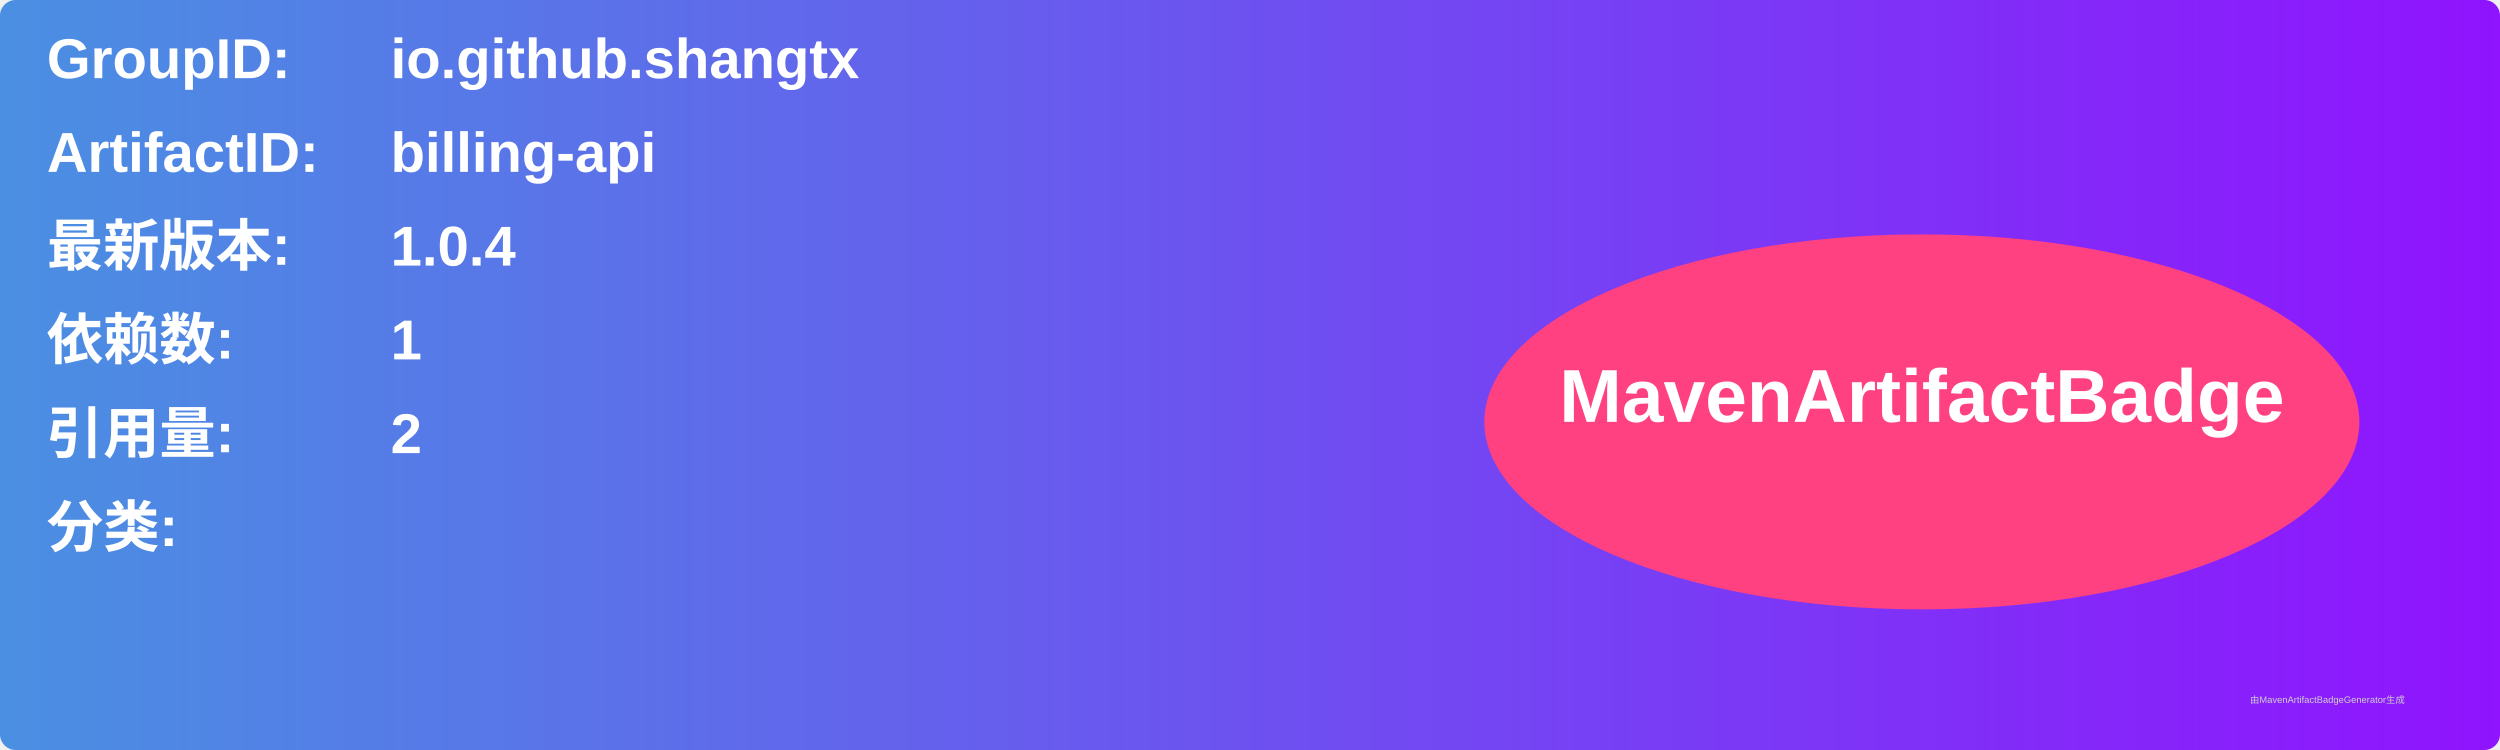
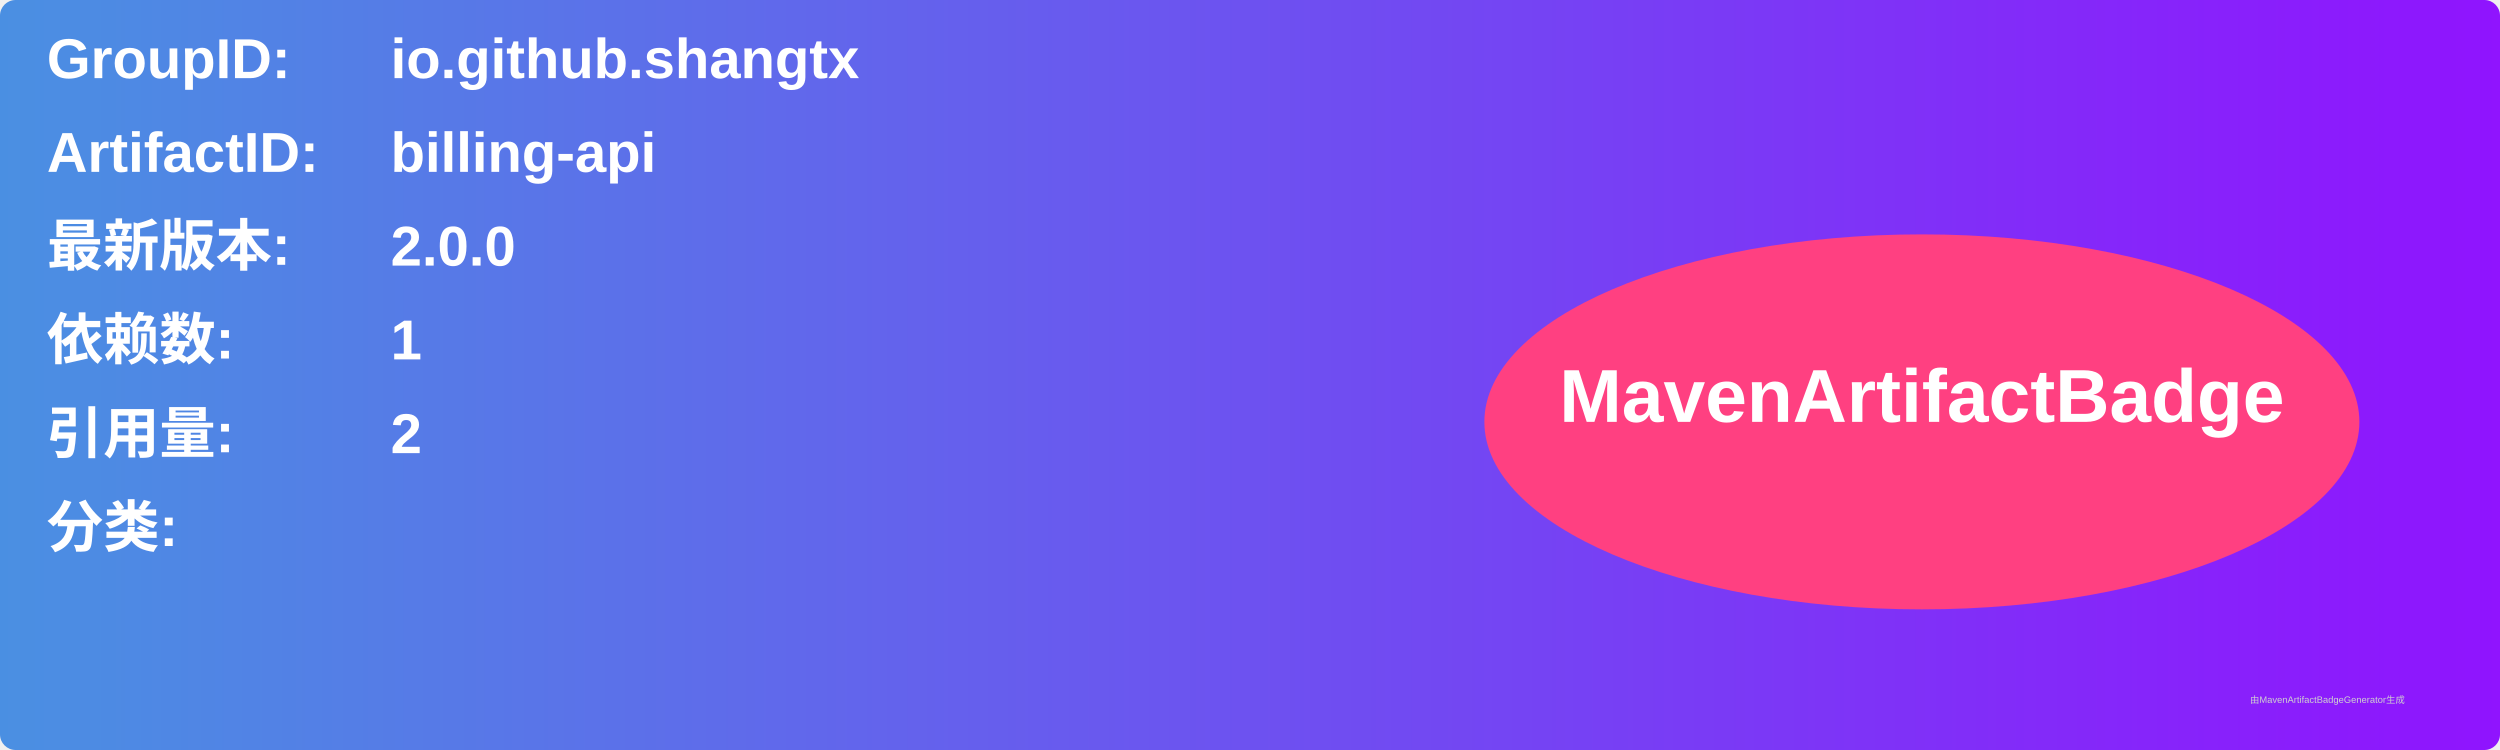
<svg xmlns="http://www.w3.org/2000/svg" width="800" height="240" viewBox="0 0 800 240">
  <linearGradient id="grad" x1="0%" y1="0%" x2="100%" y2="0%">
    <stop offset="0%" stop-color="#4a90e2" />
    <stop offset="100%" stop-color="#9013fe" />
  </linearGradient>
  <rect width="100%" height="100%" rx="5" ry="5" fill="url(#grad)" />
  <g transform="translate(15, 15)">
    <text x="0" y="10" font-family="Arial" font-size="18" fill="white" font-weight="bold" width="260">GroupID:</text>
    <text x="110" y="10" font-family="Arial" font-size="18" fill="white" font-weight="bold" width="460">io.github.shangtx</text>
    <text x="0" y="40" font-family="Arial" font-size="18" fill="white" font-weight="bold" width="260">ArtifactID:</text>
    <text x="110" y="40" font-family="Arial" font-size="18" fill="white" font-weight="bold" width="460">billing-api</text>
    <text x="0" y="70" font-family="Arial" font-size="18" fill="white" font-weight="bold">最新版本:</text>
    <text x="110" y="70" font-family="Arial" font-size="18" fill="white" font-weight="bold">
-       <tspan font-weight="bold">1.0.4</tspan>
+       <tspan font-weight="bold">2.0.0</tspan>
    </text>
    <text x="0" y="100" font-family="Arial" font-size="18" fill="white" font-weight="bold">依赖数: </text>
    <text x="110" y="100" font-family="Arial" font-size="18" fill="white">
      <tspan font-weight="bold">1</tspan>
    </text>
    <text x="0" y="130" font-family="Arial" font-size="18" fill="white" font-weight="bold">引用量: </text>
    <text x="110" y="130" font-family="Arial" font-size="18" fill="white">
      <tspan font-weight="bold">2</tspan>
    </text>
    <text x="0" y="160" font-family="Arial" font-size="18" fill="white" font-weight="bold">分类:</text>
    <text x="10" y="190" font-family="Arial" font-size="10" fill="white">
      <tspan font-weight="bold" />
    </text>
    <ellipse cx="600" cy="120" rx="140" ry="60" fill="#ff4081" />
    <text x="600" y="120" text-anchor="middle" font-family="Arial" font-size="24" fill="white" font-weight="bold">MavenArtifactBadge</text>
  </g>
  <text x="720" y="225" font-family="Arial" font-size="3" fill="#d0d0d0">由MavenArtifactBadgeGenerator生成</text>
</svg>
